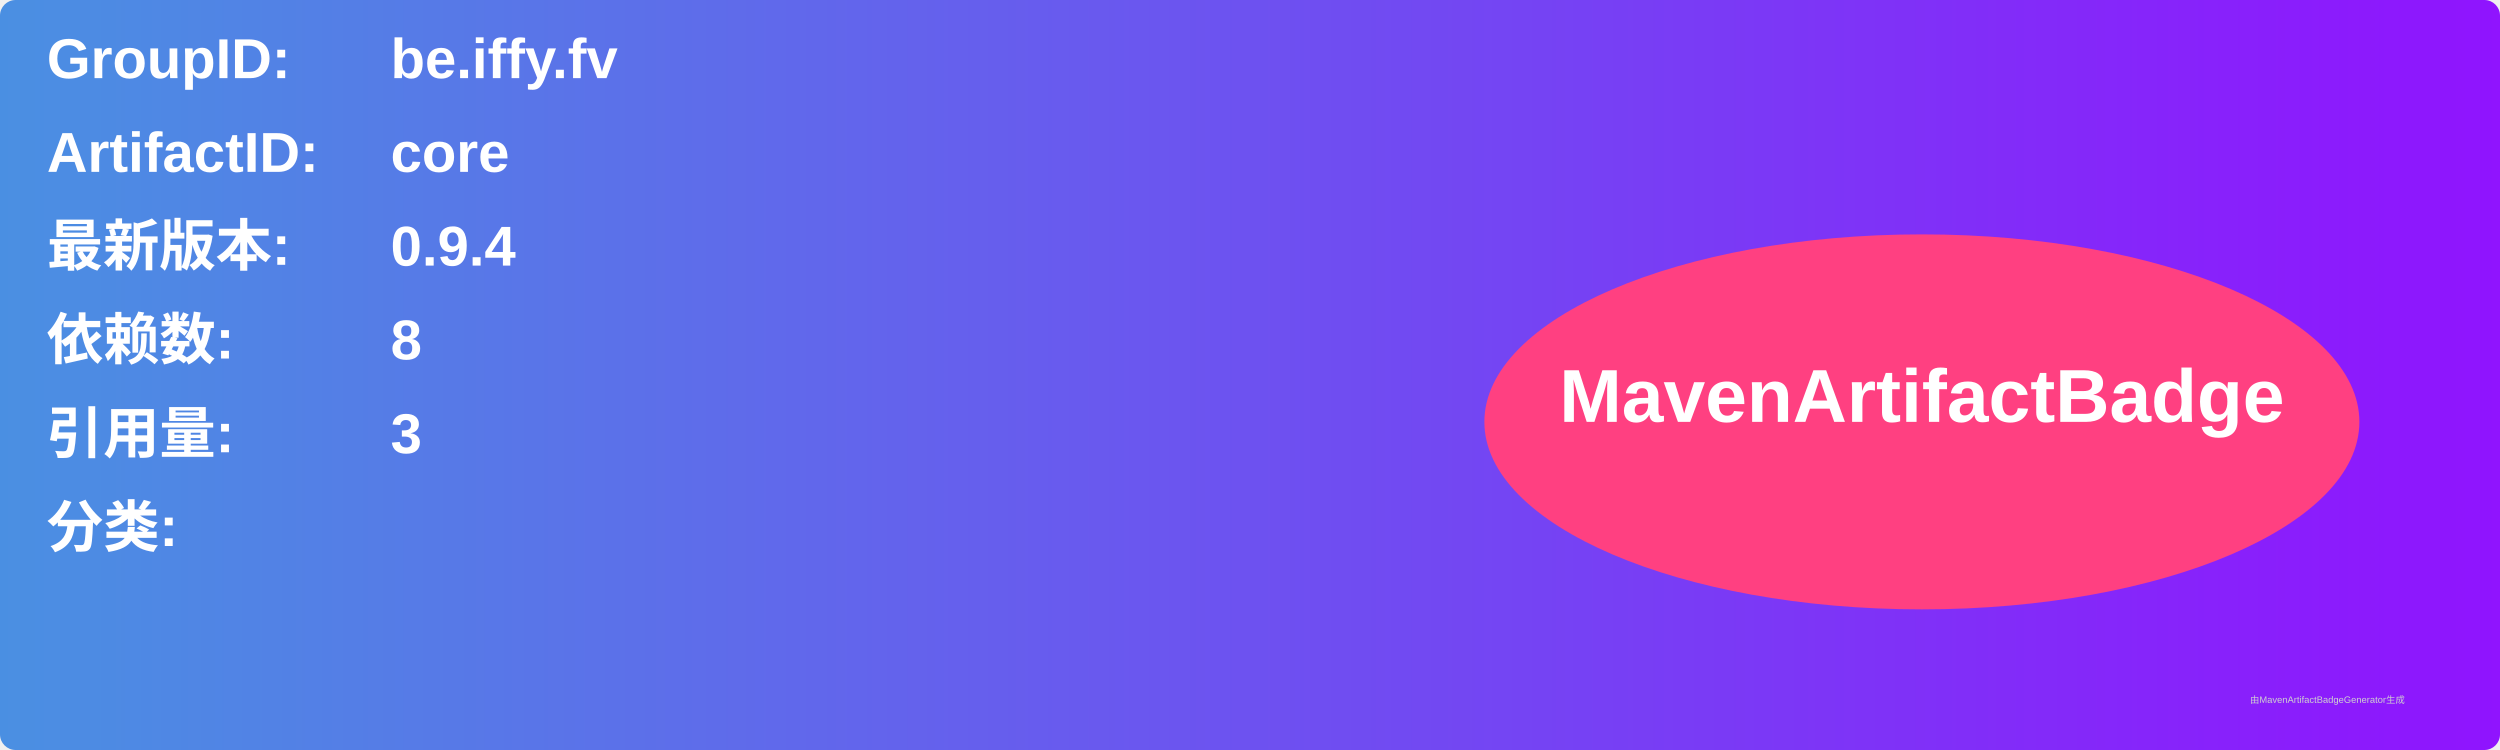
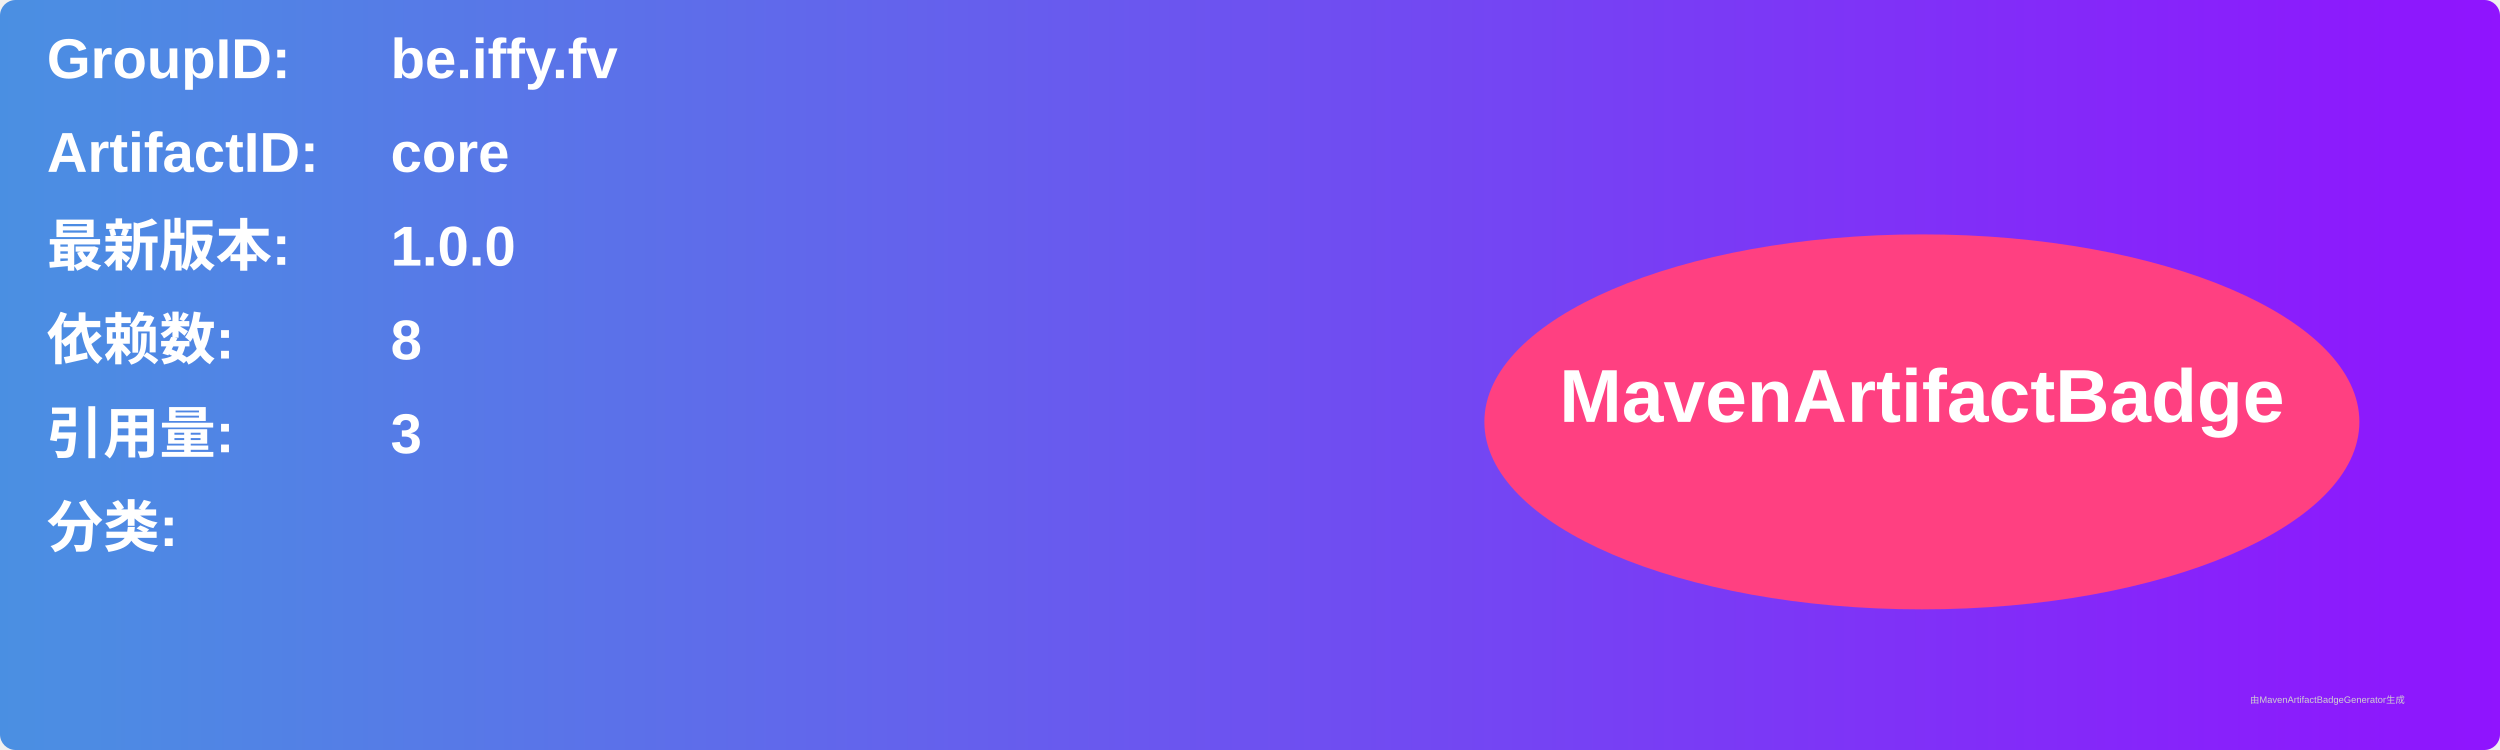
<svg xmlns="http://www.w3.org/2000/svg" width="800" height="240" viewBox="0 0 800 240">
  <linearGradient id="grad" x1="0%" y1="0%" x2="100%" y2="0%">
    <stop offset="0%" stop-color="#4a90e2" />
    <stop offset="100%" stop-color="#9013fe" />
  </linearGradient>
  <rect width="100%" height="100%" rx="5" ry="5" fill="url(#grad)" />
  <g transform="translate(15, 15)">
    <text x="0" y="10" font-family="Arial" font-size="18" fill="white" font-weight="bold" width="260">GroupID:</text>
    <text x="110" y="10" font-family="Arial" font-size="18" fill="white" font-weight="bold" width="460">be.iffy.fv</text>
    <text x="0" y="40" font-family="Arial" font-size="18" fill="white" font-weight="bold" width="260">ArtifactID:</text>
    <text x="110" y="40" font-family="Arial" font-size="18" fill="white" font-weight="bold" width="460">core</text>
    <text x="0" y="70" font-family="Arial" font-size="18" fill="white" font-weight="bold">最新版本:</text>
    <text x="110" y="70" font-family="Arial" font-size="18" fill="white" font-weight="bold">
-       <tspan font-weight="bold">0.9.4</tspan>
+       <tspan font-weight="bold">1.0.0</tspan>
    </text>
    <text x="0" y="100" font-family="Arial" font-size="18" fill="white" font-weight="bold">依赖数: </text>
    <text x="110" y="100" font-family="Arial" font-size="18" fill="white">
      <tspan font-weight="bold">8</tspan>
    </text>
    <text x="0" y="130" font-family="Arial" font-size="18" fill="white" font-weight="bold">引用量: </text>
    <text x="110" y="130" font-family="Arial" font-size="18" fill="white">
      <tspan font-weight="bold">3</tspan>
    </text>
    <text x="0" y="160" font-family="Arial" font-size="18" fill="white" font-weight="bold">分类:</text>
    <text x="10" y="190" font-family="Arial" font-size="10" fill="white">
      <tspan font-weight="bold" />
    </text>
    <ellipse cx="600" cy="120" rx="140" ry="60" fill="#ff4081" />
    <text x="600" y="120" text-anchor="middle" font-family="Arial" font-size="24" fill="white" font-weight="bold">MavenArtifactBadge</text>
  </g>
  <text x="720" y="225" font-family="Arial" font-size="3" fill="#d0d0d0">由MavenArtifactBadgeGenerator生成</text>
</svg>
